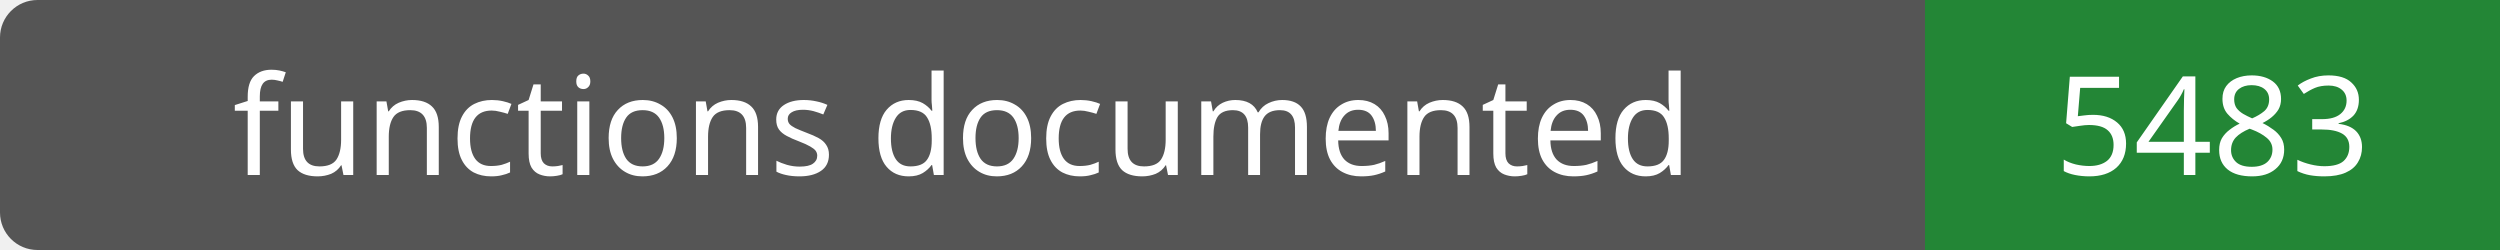
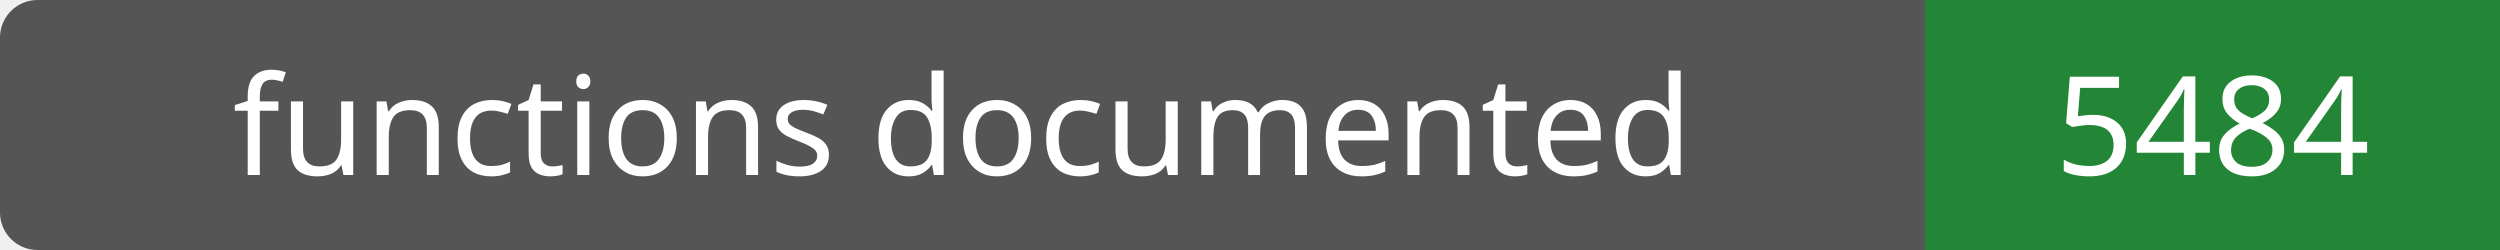
- <svg xmlns="http://www.w3.org/2000/svg" width="200" height="20" role="img" aria-label="functions documented: 5483">
+ <svg xmlns="http://www.w3.org/2000/svg" width="200" height="20" role="img" aria-label="functions documented: 5484">
  <rect width="200" height="20" rx="3" fill="#555" />
  <path fill="#238636" d="M154 0h46v20H154z" />
  <g fill="#fff" text-anchor="middle" font-family="Verdana,sans-serif" font-size="11">
    <text x="77.0" y="14">functions documented</text>
-     <text x="177.0" y="14">5483</text>
+     <text x="177.0" y="14">5484</text>
  </g>
</svg>
